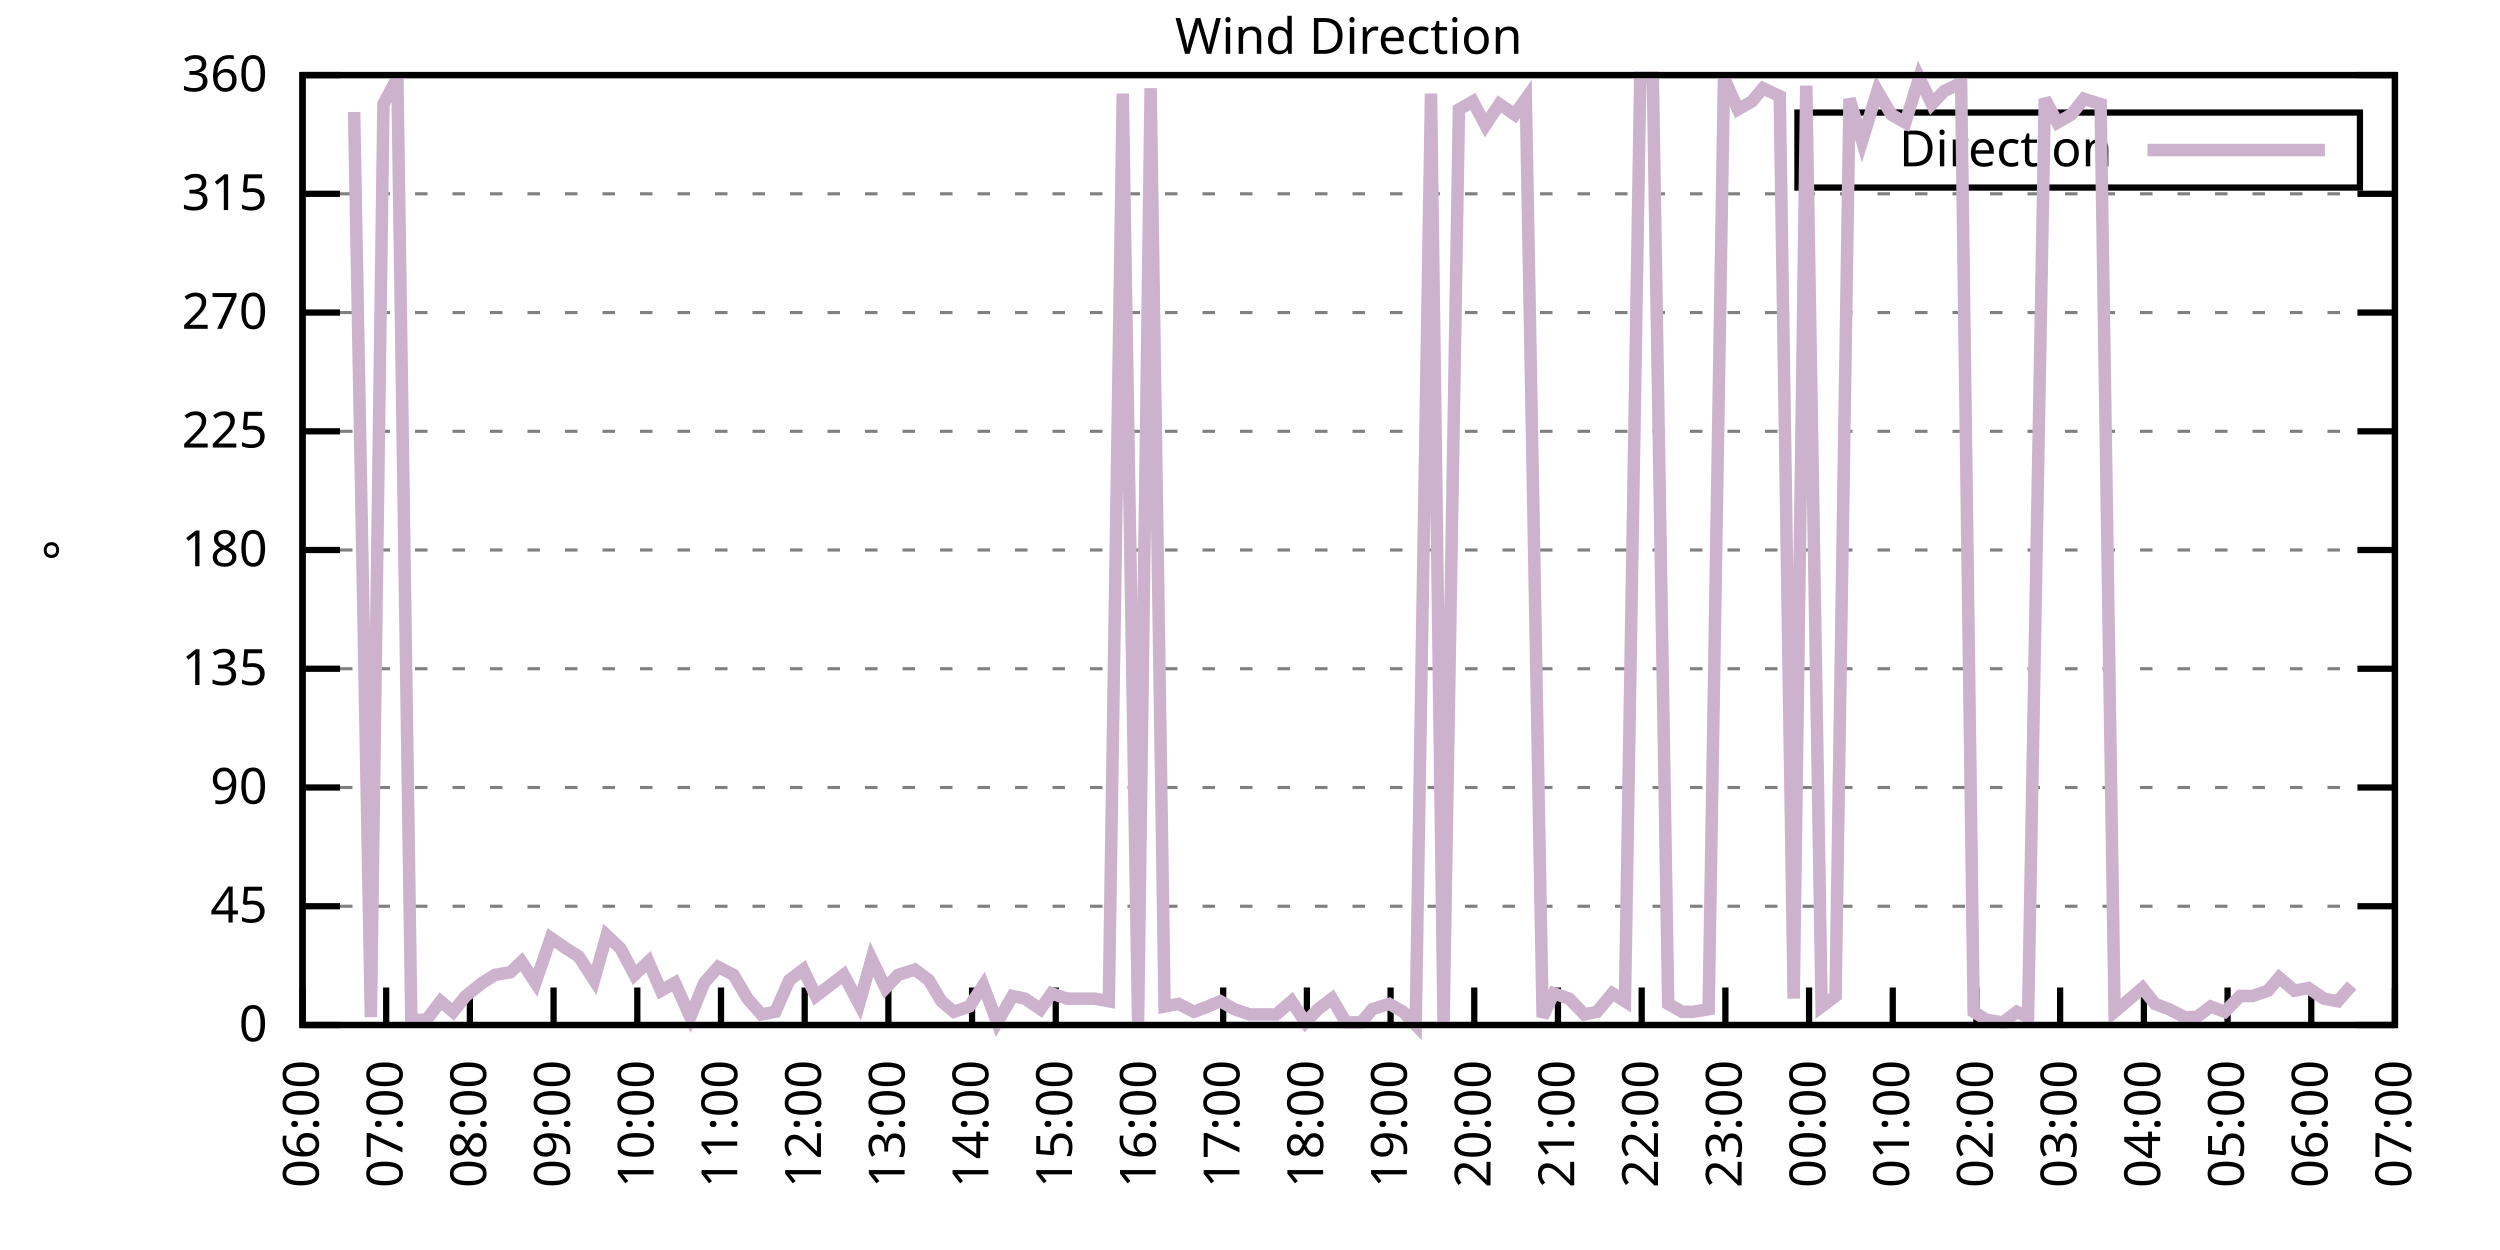
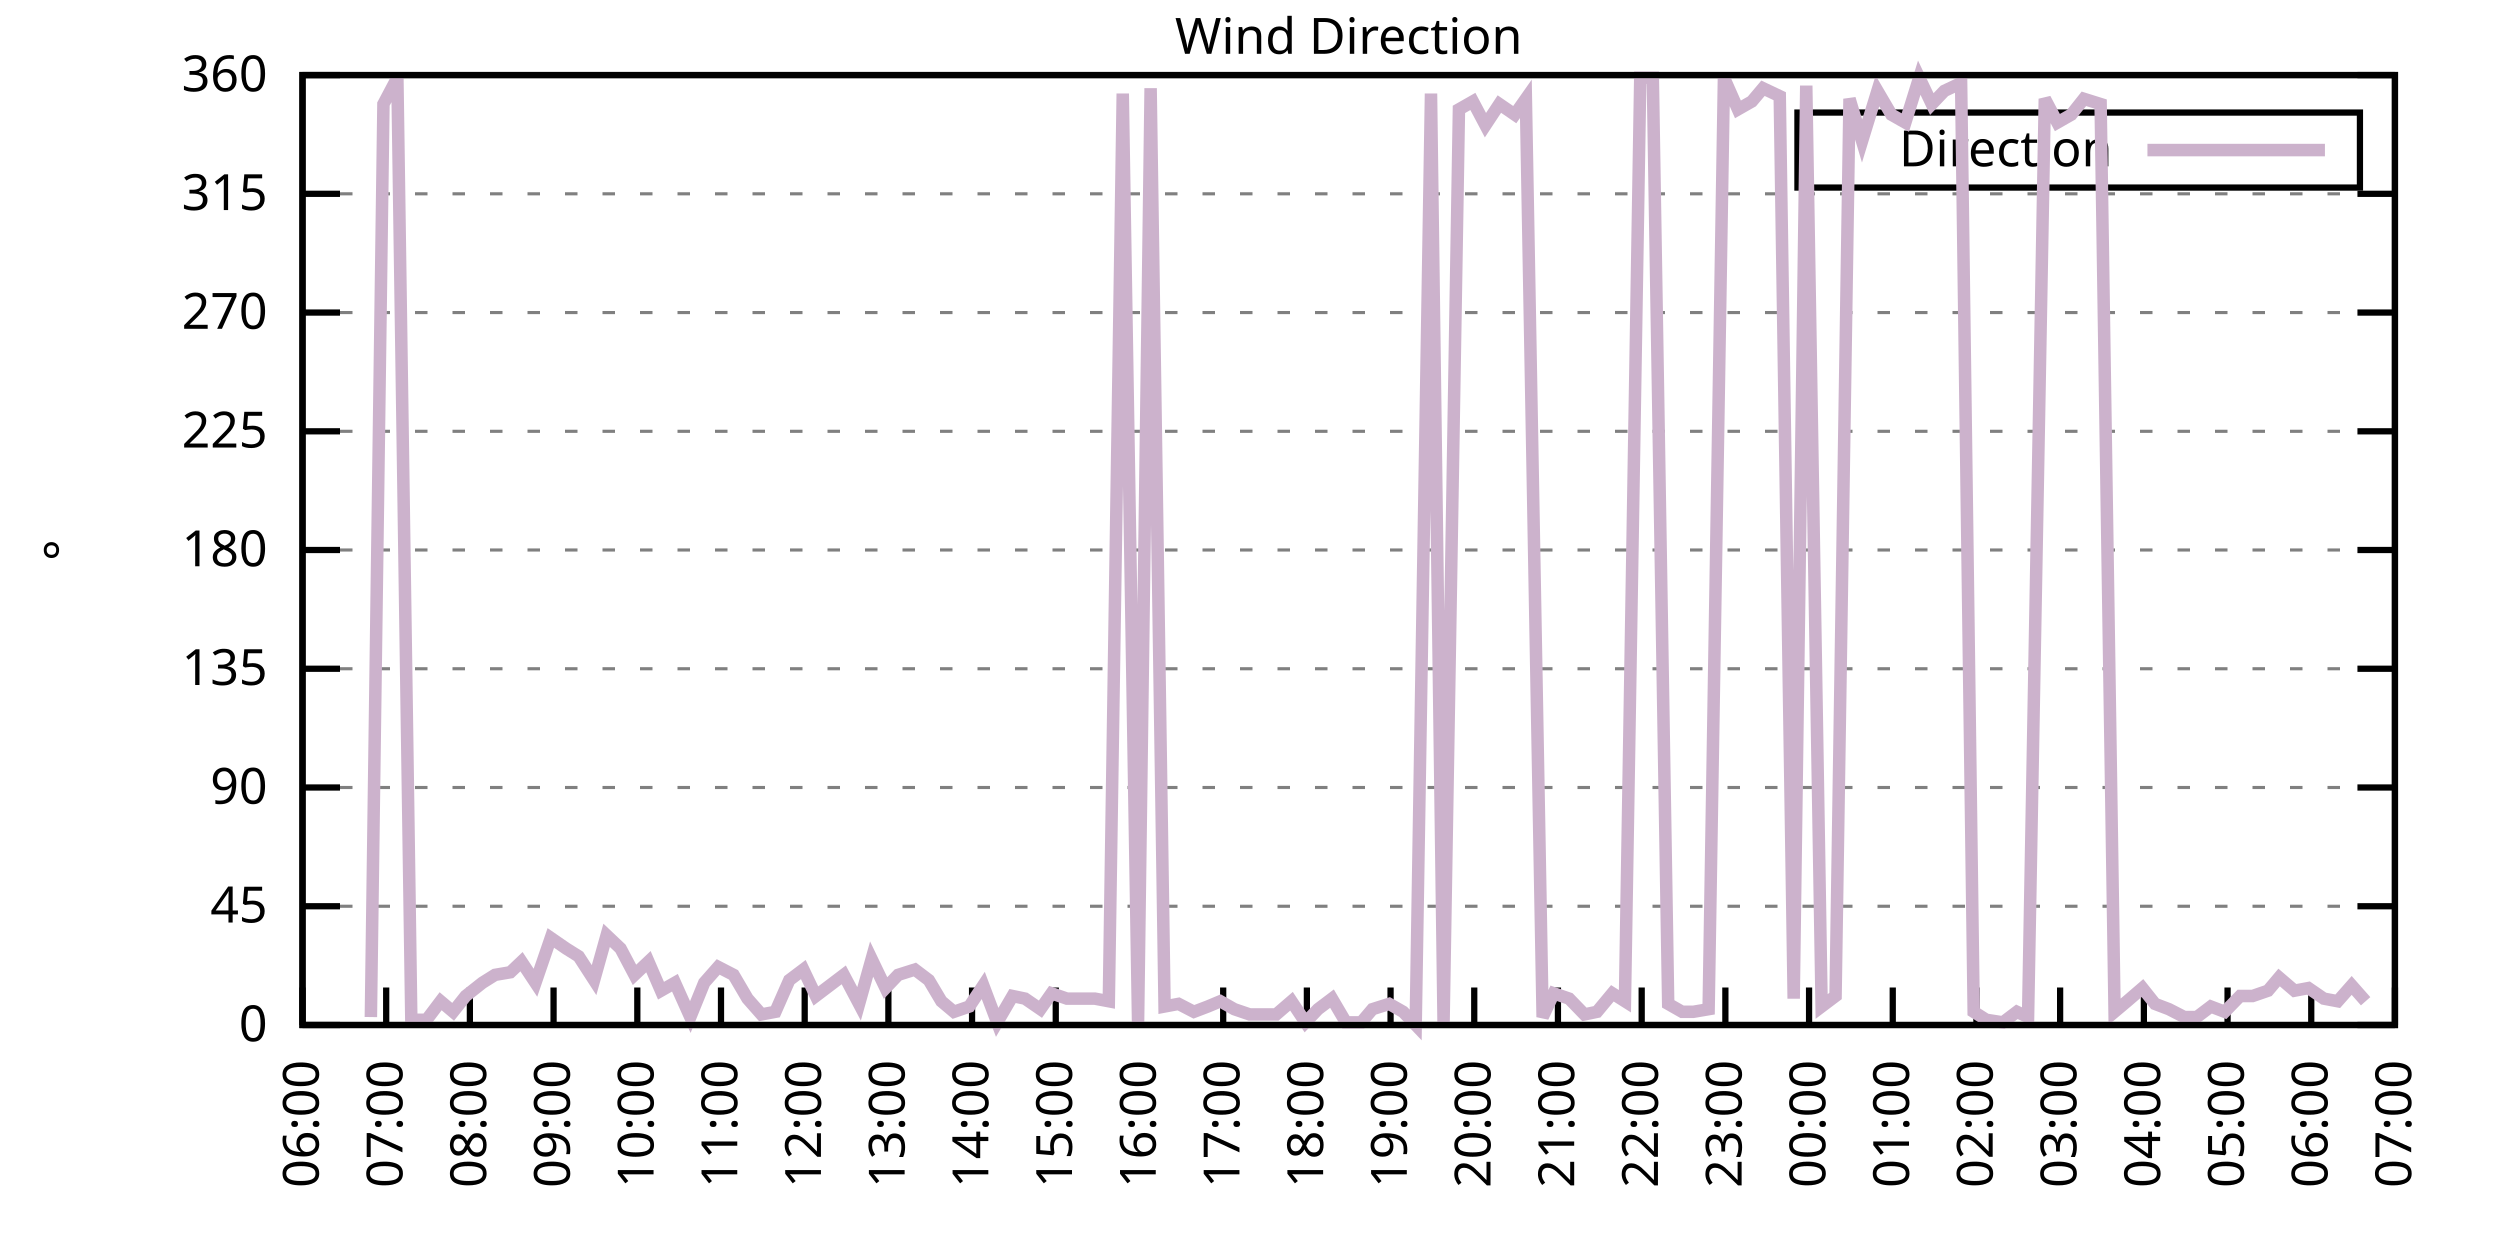
<svg xmlns="http://www.w3.org/2000/svg" xmlns:xlink="http://www.w3.org/1999/xlink" width="400" height="200" viewBox="0 0 400 200">
  <g id="gnuplot_canvas">
    <rect x="0" y="0" width="400" height="200" fill="none" />
    <defs>
      <circle id="gpDot" r="0.5" stroke-width="0.5" stroke="currentColor" />
      <path id="gpPt0" stroke-width="0.333" stroke="currentColor" d="M-1,0 h2 M0,-1 v2" />
      <path id="gpPt1" stroke-width="0.333" stroke="currentColor" d="M-1,-1 L1,1 M1,-1 L-1,1" />
      <path id="gpPt2" stroke-width="0.333" stroke="currentColor" d="M-1,0 L1,0 M0,-1 L0,1 M-1,-1 L1,1 M-1,1 L1,-1" />
      <rect id="gpPt3" stroke-width="0.333" stroke="currentColor" x="-1" y="-1" width="2" height="2" />
      <rect id="gpPt4" stroke-width="0.333" stroke="currentColor" fill="currentColor" x="-1" y="-1" width="2" height="2" />
      <circle id="gpPt5" stroke-width="0.333" stroke="currentColor" cx="0" cy="0" r="1" />
      <use xlink:href="#gpPt5" id="gpPt6" fill="currentColor" stroke="none" />
      <path id="gpPt7" stroke-width="0.333" stroke="currentColor" d="M0,-1.33 L-1.33,0.67 L1.33,0.67 z" />
      <use xlink:href="#gpPt7" id="gpPt8" fill="currentColor" stroke="none" />
      <use xlink:href="#gpPt7" id="gpPt9" stroke="currentColor" transform="rotate(180)" />
      <use xlink:href="#gpPt9" id="gpPt10" fill="currentColor" stroke="none" />
      <use xlink:href="#gpPt3" id="gpPt11" stroke="currentColor" transform="rotate(45)" />
      <use xlink:href="#gpPt11" id="gpPt12" fill="currentColor" stroke="none" />
      <path id="gpPt13" stroke-width="0.333" stroke="currentColor" d="M0,1.330 L1.265,0.411 L0.782,-1.067 L-0.782,-1.076 L-1.265,0.411 z" />
      <use xlink:href="#gpPt13" id="gpPt14" fill="currentColor" stroke="none" />
      <filter id="textbox" filterUnits="objectBoundingBox" x="0" y="0" height="1" width="1">
        <feFlood flood-color="white" flood-opacity="1" result="bgnd" />
        <feComposite in="SourceGraphic" in2="bgnd" operator="atop" />
      </filter>
      <filter id="greybox" filterUnits="objectBoundingBox" x="0" y="0" height="1" width="1">
        <feFlood flood-color="lightgrey" flood-opacity="1" result="grey" />
        <feComposite in="SourceGraphic" in2="grey" operator="atop" />
      </filter>
    </defs>
    <g fill="none" color="white" stroke="currentColor" stroke-width="1.00" stroke-linecap="butt" stroke-linejoin="miter">
</g>
    <g fill="none" color="black" stroke="currentColor" stroke-width="1.00" stroke-linecap="butt" stroke-linejoin="miter">
      <g stroke="none" shape-rendering="crispEdges">
        <polygon fill="rgb(255, 255, 255)" points="48.40,164.00 383.18,164.00 383.18,12.02 48.40,12.02 " />
      </g>
    </g>
    <g fill="none" color="black" stroke="currentColor" stroke-width="1.00" stroke-linecap="butt" stroke-linejoin="miter">
</g>
    <g fill="none" color="black" stroke="black" stroke-width="0.50" stroke-linecap="butt" stroke-linejoin="miter">
</g>
    <g fill="none" color="gray" stroke="currentColor" stroke-width="0.50" stroke-linecap="butt" stroke-linejoin="miter">
      <path stroke="gray" stroke-dasharray="2,4" class="gridline" d="M48.40,164.00 L383.19,164.00  " />
    </g>
    <g fill="none" color="gray" stroke="gray" stroke-width="1.00" stroke-linecap="butt" stroke-linejoin="miter">
</g>
    <g fill="none" color="black" stroke="currentColor" stroke-width="1.00" stroke-linecap="butt" stroke-linejoin="miter">
      <path stroke="black" d="M48.40,164.00 L54.40,164.00 M383.19,164.00 L377.19,164.00  " />
      <g transform="translate(42.80,166.60)" stroke="none" fill="black" font-family="Sans" font-size="8.00" text-anchor="end">
        <text>
          <tspan font-family="Sans"> 0</tspan>
        </text>
      </g>
    </g>
    <g fill="none" color="black" stroke="currentColor" stroke-width="1.00" stroke-linecap="butt" stroke-linejoin="miter">
</g>
    <g fill="none" color="black" stroke="black" stroke-width="0.50" stroke-linecap="butt" stroke-linejoin="miter">
</g>
    <g fill="none" color="gray" stroke="currentColor" stroke-width="0.50" stroke-linecap="butt" stroke-linejoin="miter">
      <path stroke="gray" stroke-dasharray="2,4" class="gridline" d="M48.40,145.00 L383.19,145.00  " />
    </g>
    <g fill="none" color="gray" stroke="gray" stroke-width="1.00" stroke-linecap="butt" stroke-linejoin="miter">
</g>
    <g fill="none" color="black" stroke="currentColor" stroke-width="1.00" stroke-linecap="butt" stroke-linejoin="miter">
      <path stroke="black" d="M48.40,145.00 L54.40,145.00 M383.19,145.00 L377.19,145.00  " />
      <g transform="translate(42.80,147.60)" stroke="none" fill="black" font-family="Sans" font-size="8.00" text-anchor="end">
        <text>
          <tspan font-family="Sans"> 45</tspan>
        </text>
      </g>
    </g>
    <g fill="none" color="black" stroke="currentColor" stroke-width="1.00" stroke-linecap="butt" stroke-linejoin="miter">
</g>
    <g fill="none" color="black" stroke="black" stroke-width="0.50" stroke-linecap="butt" stroke-linejoin="miter">
</g>
    <g fill="none" color="gray" stroke="currentColor" stroke-width="0.50" stroke-linecap="butt" stroke-linejoin="miter">
      <path stroke="gray" stroke-dasharray="2,4" class="gridline" d="M48.40,126.00 L383.19,126.00  " />
    </g>
    <g fill="none" color="gray" stroke="gray" stroke-width="1.00" stroke-linecap="butt" stroke-linejoin="miter">
</g>
    <g fill="none" color="black" stroke="currentColor" stroke-width="1.00" stroke-linecap="butt" stroke-linejoin="miter">
      <path stroke="black" d="M48.40,126.00 L54.40,126.00 M383.19,126.00 L377.19,126.00  " />
      <g transform="translate(42.80,128.60)" stroke="none" fill="black" font-family="Sans" font-size="8.00" text-anchor="end">
        <text>
          <tspan font-family="Sans"> 90</tspan>
        </text>
      </g>
    </g>
    <g fill="none" color="black" stroke="currentColor" stroke-width="1.00" stroke-linecap="butt" stroke-linejoin="miter">
</g>
    <g fill="none" color="black" stroke="black" stroke-width="0.50" stroke-linecap="butt" stroke-linejoin="miter">
</g>
    <g fill="none" color="gray" stroke="currentColor" stroke-width="0.50" stroke-linecap="butt" stroke-linejoin="miter">
      <path stroke="gray" stroke-dasharray="2,4" class="gridline" d="M48.40,107.00 L383.19,107.00  " />
    </g>
    <g fill="none" color="gray" stroke="gray" stroke-width="1.00" stroke-linecap="butt" stroke-linejoin="miter">
</g>
    <g fill="none" color="black" stroke="currentColor" stroke-width="1.00" stroke-linecap="butt" stroke-linejoin="miter">
      <path stroke="black" d="M48.40,107.00 L54.40,107.00 M383.19,107.00 L377.19,107.00  " />
      <g transform="translate(42.80,109.60)" stroke="none" fill="black" font-family="Sans" font-size="8.00" text-anchor="end">
        <text>
          <tspan font-family="Sans"> 135</tspan>
        </text>
      </g>
    </g>
    <g fill="none" color="black" stroke="currentColor" stroke-width="1.00" stroke-linecap="butt" stroke-linejoin="miter">
</g>
    <g fill="none" color="black" stroke="black" stroke-width="0.50" stroke-linecap="butt" stroke-linejoin="miter">
</g>
    <g fill="none" color="gray" stroke="currentColor" stroke-width="0.50" stroke-linecap="butt" stroke-linejoin="miter">
      <path stroke="gray" stroke-dasharray="2,4" class="gridline" d="M48.40,88.00 L383.19,88.00  " />
    </g>
    <g fill="none" color="gray" stroke="gray" stroke-width="1.00" stroke-linecap="butt" stroke-linejoin="miter">
</g>
    <g fill="none" color="black" stroke="currentColor" stroke-width="1.00" stroke-linecap="butt" stroke-linejoin="miter">
      <path stroke="black" d="M48.40,88.00 L54.40,88.00 M383.19,88.00 L377.19,88.00  " />
      <g transform="translate(42.80,90.60)" stroke="none" fill="black" font-family="Sans" font-size="8.00" text-anchor="end">
        <text>
          <tspan font-family="Sans"> 180</tspan>
        </text>
      </g>
    </g>
    <g fill="none" color="black" stroke="currentColor" stroke-width="1.00" stroke-linecap="butt" stroke-linejoin="miter">
</g>
    <g fill="none" color="black" stroke="black" stroke-width="0.50" stroke-linecap="butt" stroke-linejoin="miter">
</g>
    <g fill="none" color="gray" stroke="currentColor" stroke-width="0.50" stroke-linecap="butt" stroke-linejoin="miter">
      <path stroke="gray" stroke-dasharray="2,4" class="gridline" d="M48.40,69.01 L383.19,69.01  " />
    </g>
    <g fill="none" color="gray" stroke="gray" stroke-width="1.00" stroke-linecap="butt" stroke-linejoin="miter">
</g>
    <g fill="none" color="black" stroke="currentColor" stroke-width="1.00" stroke-linecap="butt" stroke-linejoin="miter">
      <path stroke="black" d="M48.40,69.01 L54.40,69.01 M383.19,69.01 L377.19,69.01  " />
      <g transform="translate(42.80,71.61)" stroke="none" fill="black" font-family="Sans" font-size="8.00" text-anchor="end">
        <text>
          <tspan font-family="Sans"> 225</tspan>
        </text>
      </g>
    </g>
    <g fill="none" color="black" stroke="currentColor" stroke-width="1.00" stroke-linecap="butt" stroke-linejoin="miter">
</g>
    <g fill="none" color="black" stroke="black" stroke-width="0.50" stroke-linecap="butt" stroke-linejoin="miter">
</g>
    <g fill="none" color="gray" stroke="currentColor" stroke-width="0.50" stroke-linecap="butt" stroke-linejoin="miter">
      <path stroke="gray" stroke-dasharray="2,4" class="gridline" d="M48.40,50.01 L383.19,50.01  " />
    </g>
    <g fill="none" color="gray" stroke="gray" stroke-width="1.00" stroke-linecap="butt" stroke-linejoin="miter">
</g>
    <g fill="none" color="black" stroke="currentColor" stroke-width="1.00" stroke-linecap="butt" stroke-linejoin="miter">
      <path stroke="black" d="M48.40,50.01 L54.40,50.01 M383.19,50.01 L377.19,50.01  " />
      <g transform="translate(42.80,52.61)" stroke="none" fill="black" font-family="Sans" font-size="8.00" text-anchor="end">
        <text>
          <tspan font-family="Sans"> 270</tspan>
        </text>
      </g>
    </g>
    <g fill="none" color="black" stroke="currentColor" stroke-width="1.00" stroke-linecap="butt" stroke-linejoin="miter">
</g>
    <g fill="none" color="black" stroke="black" stroke-width="0.50" stroke-linecap="butt" stroke-linejoin="miter">
</g>
    <g fill="none" color="gray" stroke="currentColor" stroke-width="0.50" stroke-linecap="butt" stroke-linejoin="miter">
      <path stroke="gray" stroke-dasharray="2,4" class="gridline" d="M48.40,31.01 L383.19,31.01  " />
    </g>
    <g fill="none" color="gray" stroke="gray" stroke-width="1.00" stroke-linecap="butt" stroke-linejoin="miter">
</g>
    <g fill="none" color="black" stroke="currentColor" stroke-width="1.00" stroke-linecap="butt" stroke-linejoin="miter">
      <path stroke="black" d="M48.40,31.01 L54.40,31.01 M383.19,31.01 L377.19,31.01  " />
      <g transform="translate(42.80,33.61)" stroke="none" fill="black" font-family="Sans" font-size="8.00" text-anchor="end">
        <text>
          <tspan font-family="Sans"> 315</tspan>
        </text>
      </g>
    </g>
    <g fill="none" color="black" stroke="currentColor" stroke-width="1.00" stroke-linecap="butt" stroke-linejoin="miter">
</g>
    <g fill="none" color="black" stroke="black" stroke-width="0.50" stroke-linecap="butt" stroke-linejoin="miter">
</g>
    <g fill="none" color="gray" stroke="currentColor" stroke-width="0.50" stroke-linecap="butt" stroke-linejoin="miter">
      <path stroke="gray" stroke-dasharray="2,4" class="gridline" d="M48.40,12.01 L383.19,12.01  " />
    </g>
    <g fill="none" color="gray" stroke="gray" stroke-width="1.00" stroke-linecap="butt" stroke-linejoin="miter">
</g>
    <g fill="none" color="black" stroke="currentColor" stroke-width="1.00" stroke-linecap="butt" stroke-linejoin="miter">
      <path stroke="black" d="M48.40,12.01 L54.40,12.01 M383.19,12.01 L377.19,12.01  " />
      <g transform="translate(42.80,14.61)" stroke="none" fill="black" font-family="Sans" font-size="8.00" text-anchor="end">
        <text>
          <tspan font-family="Sans"> 360</tspan>
        </text>
      </g>
    </g>
    <g fill="none" color="black" stroke="currentColor" stroke-width="1.00" stroke-linecap="butt" stroke-linejoin="miter">
      <path stroke="black" d="M48.40,164.00 L48.40,158.00  " />
      <g transform="translate(51.00,169.60) rotate(270.00)" stroke="none" fill="black" font-family="Sans" font-size="8.00" text-anchor="end">
        <text>
          <tspan font-family="Sans">06:00</tspan>
        </text>
      </g>
    </g>
    <g fill="none" color="black" stroke="currentColor" stroke-width="1.00" stroke-linecap="butt" stroke-linejoin="miter">
      <path stroke="black" d="M61.79,164.00 L61.79,158.00  " />
      <g transform="translate(64.39,169.60) rotate(270.00)" stroke="none" fill="black" font-family="Sans" font-size="8.00" text-anchor="end">
        <text>
          <tspan font-family="Sans">07:00</tspan>
        </text>
      </g>
    </g>
    <g fill="none" color="black" stroke="currentColor" stroke-width="1.00" stroke-linecap="butt" stroke-linejoin="miter">
      <path stroke="black" d="M75.18,164.00 L75.18,158.00  " />
      <g transform="translate(77.78,169.60) rotate(270.00)" stroke="none" fill="black" font-family="Sans" font-size="8.00" text-anchor="end">
        <text>
          <tspan font-family="Sans">08:00</tspan>
        </text>
      </g>
    </g>
    <g fill="none" color="black" stroke="currentColor" stroke-width="1.00" stroke-linecap="butt" stroke-linejoin="miter">
      <path stroke="black" d="M88.57,164.00 L88.57,158.00  " />
      <g transform="translate(91.17,169.60) rotate(270.00)" stroke="none" fill="black" font-family="Sans" font-size="8.00" text-anchor="end">
        <text>
          <tspan font-family="Sans">09:00</tspan>
        </text>
      </g>
    </g>
    <g fill="none" color="black" stroke="currentColor" stroke-width="1.00" stroke-linecap="butt" stroke-linejoin="miter">
      <path stroke="black" d="M101.97,164.00 L101.97,158.00  " />
      <g transform="translate(104.57,169.60) rotate(270.00)" stroke="none" fill="black" font-family="Sans" font-size="8.00" text-anchor="end">
        <text>
          <tspan font-family="Sans">10:00</tspan>
        </text>
      </g>
    </g>
    <g fill="none" color="black" stroke="currentColor" stroke-width="1.00" stroke-linecap="butt" stroke-linejoin="miter">
      <path stroke="black" d="M115.36,164.00 L115.36,158.00  " />
      <g transform="translate(117.96,169.60) rotate(270.00)" stroke="none" fill="black" font-family="Sans" font-size="8.00" text-anchor="end">
        <text>
          <tspan font-family="Sans">11:00</tspan>
        </text>
      </g>
    </g>
    <g fill="none" color="black" stroke="currentColor" stroke-width="1.00" stroke-linecap="butt" stroke-linejoin="miter">
      <path stroke="black" d="M128.75,164.00 L128.75,158.00  " />
      <g transform="translate(131.35,169.60) rotate(270.00)" stroke="none" fill="black" font-family="Sans" font-size="8.00" text-anchor="end">
        <text>
          <tspan font-family="Sans">12:00</tspan>
        </text>
      </g>
    </g>
    <g fill="none" color="black" stroke="currentColor" stroke-width="1.00" stroke-linecap="butt" stroke-linejoin="miter">
      <path stroke="black" d="M142.14,164.00 L142.14,158.00  " />
      <g transform="translate(144.74,169.60) rotate(270.00)" stroke="none" fill="black" font-family="Sans" font-size="8.00" text-anchor="end">
        <text>
          <tspan font-family="Sans">13:00</tspan>
        </text>
      </g>
    </g>
    <g fill="none" color="black" stroke="currentColor" stroke-width="1.00" stroke-linecap="butt" stroke-linejoin="miter">
      <path stroke="black" d="M155.53,164.00 L155.53,158.00  " />
      <g transform="translate(158.13,169.60) rotate(270.00)" stroke="none" fill="black" font-family="Sans" font-size="8.00" text-anchor="end">
        <text>
          <tspan font-family="Sans">14:00</tspan>
        </text>
      </g>
    </g>
    <g fill="none" color="black" stroke="currentColor" stroke-width="1.00" stroke-linecap="butt" stroke-linejoin="miter">
      <path stroke="black" d="M168.92,164.00 L168.92,158.00  " />
      <g transform="translate(171.52,169.60) rotate(270.00)" stroke="none" fill="black" font-family="Sans" font-size="8.00" text-anchor="end">
        <text>
          <tspan font-family="Sans">15:00</tspan>
        </text>
      </g>
    </g>
    <g fill="none" color="black" stroke="currentColor" stroke-width="1.00" stroke-linecap="butt" stroke-linejoin="miter">
      <path stroke="black" d="M182.32,164.00 L182.32,158.00  " />
      <g transform="translate(184.92,169.60) rotate(270.00)" stroke="none" fill="black" font-family="Sans" font-size="8.00" text-anchor="end">
        <text>
          <tspan font-family="Sans">16:00</tspan>
        </text>
      </g>
    </g>
    <g fill="none" color="black" stroke="currentColor" stroke-width="1.00" stroke-linecap="butt" stroke-linejoin="miter">
      <path stroke="black" d="M195.71,164.00 L195.71,158.00  " />
      <g transform="translate(198.31,169.60) rotate(270.00)" stroke="none" fill="black" font-family="Sans" font-size="8.00" text-anchor="end">
        <text>
          <tspan font-family="Sans">17:00</tspan>
        </text>
      </g>
    </g>
    <g fill="none" color="black" stroke="currentColor" stroke-width="1.00" stroke-linecap="butt" stroke-linejoin="miter">
      <path stroke="black" d="M209.10,164.00 L209.10,158.00  " />
      <g transform="translate(211.70,169.60) rotate(270.00)" stroke="none" fill="black" font-family="Sans" font-size="8.00" text-anchor="end">
        <text>
          <tspan font-family="Sans">18:00</tspan>
        </text>
      </g>
    </g>
    <g fill="none" color="black" stroke="currentColor" stroke-width="1.00" stroke-linecap="butt" stroke-linejoin="miter">
      <path stroke="black" d="M222.49,164.00 L222.49,158.00  " />
      <g transform="translate(225.09,169.60) rotate(270.00)" stroke="none" fill="black" font-family="Sans" font-size="8.00" text-anchor="end">
        <text>
          <tspan font-family="Sans">19:00</tspan>
        </text>
      </g>
    </g>
    <g fill="none" color="black" stroke="currentColor" stroke-width="1.00" stroke-linecap="butt" stroke-linejoin="miter">
      <path stroke="black" d="M235.88,164.00 L235.88,158.00  " />
      <g transform="translate(238.48,169.60) rotate(270.00)" stroke="none" fill="black" font-family="Sans" font-size="8.00" text-anchor="end">
        <text>
          <tspan font-family="Sans">20:00</tspan>
        </text>
      </g>
    </g>
    <g fill="none" color="black" stroke="currentColor" stroke-width="1.00" stroke-linecap="butt" stroke-linejoin="miter">
      <path stroke="black" d="M249.27,164.00 L249.27,158.00  " />
      <g transform="translate(251.87,169.60) rotate(270.00)" stroke="none" fill="black" font-family="Sans" font-size="8.00" text-anchor="end">
        <text>
          <tspan font-family="Sans">21:00</tspan>
        </text>
      </g>
    </g>
    <g fill="none" color="black" stroke="currentColor" stroke-width="1.00" stroke-linecap="butt" stroke-linejoin="miter">
      <path stroke="black" d="M262.67,164.00 L262.67,158.00  " />
      <g transform="translate(265.27,169.60) rotate(270.00)" stroke="none" fill="black" font-family="Sans" font-size="8.00" text-anchor="end">
        <text>
          <tspan font-family="Sans">22:00</tspan>
        </text>
      </g>
    </g>
    <g fill="none" color="black" stroke="currentColor" stroke-width="1.00" stroke-linecap="butt" stroke-linejoin="miter">
      <path stroke="black" d="M276.06,164.00 L276.06,158.00  " />
      <g transform="translate(278.66,169.60) rotate(270.00)" stroke="none" fill="black" font-family="Sans" font-size="8.00" text-anchor="end">
        <text>
          <tspan font-family="Sans">23:00</tspan>
        </text>
      </g>
    </g>
    <g fill="none" color="black" stroke="currentColor" stroke-width="1.00" stroke-linecap="butt" stroke-linejoin="miter">
      <path stroke="black" d="M289.45,164.00 L289.45,158.00  " />
      <g transform="translate(292.05,169.60) rotate(270.00)" stroke="none" fill="black" font-family="Sans" font-size="8.00" text-anchor="end">
        <text>
          <tspan font-family="Sans">00:00</tspan>
        </text>
      </g>
    </g>
    <g fill="none" color="black" stroke="currentColor" stroke-width="1.00" stroke-linecap="butt" stroke-linejoin="miter">
      <path stroke="black" d="M302.84,164.00 L302.84,158.00  " />
      <g transform="translate(305.44,169.60) rotate(270.00)" stroke="none" fill="black" font-family="Sans" font-size="8.00" text-anchor="end">
        <text>
          <tspan font-family="Sans">01:00</tspan>
        </text>
      </g>
    </g>
    <g fill="none" color="black" stroke="currentColor" stroke-width="1.00" stroke-linecap="butt" stroke-linejoin="miter">
      <path stroke="black" d="M316.23,164.00 L316.23,158.00  " />
      <g transform="translate(318.83,169.60) rotate(270.00)" stroke="none" fill="black" font-family="Sans" font-size="8.00" text-anchor="end">
        <text>
          <tspan font-family="Sans">02:00</tspan>
        </text>
      </g>
    </g>
    <g fill="none" color="black" stroke="currentColor" stroke-width="1.00" stroke-linecap="butt" stroke-linejoin="miter">
      <path stroke="black" d="M329.62,164.00 L329.62,158.00  " />
      <g transform="translate(332.22,169.60) rotate(270.00)" stroke="none" fill="black" font-family="Sans" font-size="8.00" text-anchor="end">
        <text>
          <tspan font-family="Sans">03:00</tspan>
        </text>
      </g>
    </g>
    <g fill="none" color="black" stroke="currentColor" stroke-width="1.00" stroke-linecap="butt" stroke-linejoin="miter">
      <path stroke="black" d="M343.02,164.00 L343.02,158.00  " />
      <g transform="translate(345.62,169.60) rotate(270.00)" stroke="none" fill="black" font-family="Sans" font-size="8.00" text-anchor="end">
        <text>
          <tspan font-family="Sans">04:00</tspan>
        </text>
      </g>
    </g>
    <g fill="none" color="black" stroke="currentColor" stroke-width="1.00" stroke-linecap="butt" stroke-linejoin="miter">
      <path stroke="black" d="M356.41,164.00 L356.41,158.00  " />
      <g transform="translate(359.01,169.60) rotate(270.00)" stroke="none" fill="black" font-family="Sans" font-size="8.00" text-anchor="end">
        <text>
          <tspan font-family="Sans">05:00</tspan>
        </text>
      </g>
    </g>
    <g fill="none" color="black" stroke="currentColor" stroke-width="1.00" stroke-linecap="butt" stroke-linejoin="miter">
      <path stroke="black" d="M369.80,164.00 L369.80,158.00  " />
      <g transform="translate(372.40,169.60) rotate(270.00)" stroke="none" fill="black" font-family="Sans" font-size="8.00" text-anchor="end">
        <text>
          <tspan font-family="Sans">06:00</tspan>
        </text>
      </g>
    </g>
    <g fill="none" color="black" stroke="currentColor" stroke-width="1.00" stroke-linecap="butt" stroke-linejoin="miter">
      <path stroke="black" d="M383.19,164.00 L383.19,158.00  " />
      <g transform="translate(385.79,169.60) rotate(270.00)" stroke="none" fill="black" font-family="Sans" font-size="8.00" text-anchor="end">
        <text>
          <tspan font-family="Sans">07:00</tspan>
        </text>
      </g>
    </g>
    <g fill="none" color="black" stroke="currentColor" stroke-width="1.00" stroke-linecap="butt" stroke-linejoin="miter">
</g>
    <g fill="none" color="black" stroke="currentColor" stroke-width="1.00" stroke-linecap="butt" stroke-linejoin="miter">
      <path stroke="black" d="M48.40,12.01 L48.40,164.00 L383.19,164.00 L383.19,12.01 L48.40,12.01 Z  " />
    </g>
    <g fill="none" color="black" stroke="currentColor" stroke-width="1.00" stroke-linecap="butt" stroke-linejoin="miter">
</g>
    <g fill="none" color="black" stroke="currentColor" stroke-width="1.00" stroke-linecap="butt" stroke-linejoin="miter">
      <path stroke="black" d="M287.59,30.01 L287.59,18.01 L377.59,18.01 L377.59,30.01 L287.59,30.01 Z  " />
    </g>
    <g id="Wind_direction_plot_1">
      <g fill="none" color="white" stroke="black" stroke-width="2.00" stroke-linecap="butt" stroke-linejoin="miter">
</g>
      <g fill="none" color="black" stroke="currentColor" stroke-width="2.00" stroke-linecap="butt" stroke-linejoin="miter">
        <g transform="translate(337.99,26.61)" stroke="none" fill="black" font-family="Sans" font-size="8.00" text-anchor="end">
          <text>
            <tspan font-family="Sans">Direction</tspan>
          </text>
        </g>
      </g>
      <g fill="none" color="black" stroke="currentColor" stroke-width="2.00" stroke-linecap="butt" stroke-linejoin="miter">
-         <path stroke="rgb(204, 178, 204)" d="M343.59,24.01 L371.99,24.01 M56.66,17.92 L59.34,162.73 L61.35,16.65 L63.58,12.43 L65.81,163.16 L68.26,163.16   L70.50,160.20 L72.50,161.89 L74.51,159.36 L77.19,157.24 L79.20,155.98 L81.66,155.56 L83.44,153.87 L85.67,157.24   L88.13,150.07 L90.58,151.76 L92.59,153.02 L95.05,156.82 L97.06,149.65 L99.29,151.76 L101.52,155.98 L103.75,153.87   L105.76,158.51 L107.99,157.24 L110.45,162.73 L112.68,157.24 L114.91,154.71 L117.37,155.98 L119.60,159.78 L121.83,162.31   L124.06,161.89 L126.29,156.82 L128.53,155.13 L130.54,159.36 L132.77,157.67 L135.00,155.98 L137.45,160.62 L139.46,153.45   L141.69,158.09 L143.70,155.98 L146.38,155.13 L148.61,156.82 L150.62,160.20 L152.63,161.89 L155.09,161.04 L157.32,157.67   L159.55,163.58 L162.01,159.36 L164.01,159.78 L166.47,161.47 L168.25,158.93 L170.71,159.78 L172.94,159.78 L175.17,159.78   L177.41,160.20 L179.64,14.97 L182.09,163.58 L184.10,14.12 L186.33,161.04 L188.57,160.62 L191.02,161.89 L193.25,161.04   L195.26,160.20 L197.49,161.47 L199.95,162.31 L201.96,162.31 L204.19,162.31 L206.64,160.20 L208.88,163.58 L210.88,161.47   L213.12,159.78 L215.35,163.58 L217.80,163.58 L219.59,161.47 L222.27,160.62 L224.50,161.89 L226.51,164.00 L228.96,14.97   L230.97,163.58 L233.43,17.50 L235.66,16.23 L237.67,20.03 L239.90,16.65 L242.36,18.34 L244.14,15.81 L246.82,162.73   L248.60,158.93 L251.06,159.78 L253.51,162.31 L255.52,161.89 L257.98,158.93 L259.99,160.20 L262.44,12.43 L264.45,12.43   L266.91,160.62 L269.14,161.89 L270.92,161.89 L273.38,161.47 L275.83,12.43 L278.07,17.50 L280.30,16.23 L282.08,14.12   L284.76,15.39 L286.99,159.78 L289.00,13.70 L291.46,161.04 L293.69,159.36 L295.92,15.81 L297.93,22.56 L300.39,14.54   L302.62,18.34 L304.85,19.61 L307.08,12.43 L309.09,16.65 L311.10,14.54 L313.78,13.28 L315.79,161.89 L317.79,163.16   L320.47,163.58 L322.70,161.89 L324.49,162.73 L327.17,15.81 L329.18,19.61 L331.41,18.34 L333.42,15.81 L336.10,16.65   L338.33,161.89 L340.34,160.20 L342.79,158.09 L344.80,160.62 L347.03,161.47 L349.49,162.73 L351.50,162.73 L353.73,161.04   L355.96,161.89 L358.42,159.36 L360.42,159.36 L362.88,158.51 L364.66,156.40 L367.12,158.51 L369.35,158.09 L371.81,159.78   L374.04,160.20 L376.27,157.67  " />
+         <path stroke="rgb(204, 178, 204)" d="M343.59,24.01 L371.99,24.01 M59.34,162.73 L61.35,16.65 L63.58,12.43 L65.81,163.16 L68.26,163.16 L70.50,160.20   L72.50,161.89 L74.51,159.36 L77.19,157.24 L79.20,155.98 L81.66,155.56 L83.44,153.87 L85.67,157.24 L88.13,150.07   L90.58,151.76 L92.59,153.02 L95.05,156.82 L97.06,149.65 L99.29,151.76 L101.52,155.98 L103.75,153.87 L105.76,158.51   L107.99,157.24 L110.45,162.73 L112.68,157.24 L114.91,154.71 L117.37,155.98 L119.60,159.78 L121.83,162.31 L124.06,161.89   L126.29,156.82 L128.53,155.13 L130.54,159.36 L132.77,157.67 L135.00,155.98 L137.45,160.62 L139.46,153.45 L141.69,158.09   L143.70,155.98 L146.38,155.13 L148.61,156.82 L150.62,160.20 L152.63,161.89 L155.09,161.04 L157.32,157.67 L159.55,163.58   L162.01,159.36 L164.01,159.78 L166.47,161.47 L168.25,158.93 L170.71,159.78 L172.94,159.78 L175.17,159.78 L177.41,160.20   L179.64,14.97 L182.09,163.58 L184.10,14.12 L186.33,161.04 L188.57,160.62 L191.02,161.89 L193.25,161.04 L195.26,160.20   L197.49,161.47 L199.95,162.31 L201.96,162.31 L204.19,162.31 L206.64,160.20 L208.88,163.58 L210.88,161.47 L213.12,159.78   L215.35,163.58 L217.80,163.58 L219.59,161.47 L222.27,160.62 L224.50,161.89 L226.51,164.00 L228.96,14.97 L230.97,163.58   L233.43,17.50 L235.66,16.23 L237.67,20.03 L239.90,16.65 L242.36,18.34 L244.14,15.81 L246.82,162.73 L248.60,158.93   L251.06,159.78 L253.51,162.31 L255.52,161.89 L257.98,158.93 L259.99,160.20 L262.44,12.43 L264.45,12.43 L266.91,160.62   L269.14,161.89 L270.92,161.89 L273.38,161.47 L275.83,12.43 L278.07,17.50 L280.30,16.23 L282.08,14.12 L284.76,15.39   L286.99,159.78 L289.00,13.70 L291.46,161.04 L293.69,159.36 L295.92,15.81 L297.93,22.56 L300.39,14.54 L302.62,18.34   L304.85,19.61 L307.08,12.43 L309.09,16.65 L311.10,14.54 L313.78,13.28 L315.79,161.89 L317.79,163.16 L320.47,163.58   L322.70,161.89 L324.49,162.73 L327.17,15.81 L329.18,19.61 L331.41,18.34 L333.42,15.81 L336.10,16.65 L338.33,161.89   L340.34,160.20 L342.79,158.09 L344.80,160.62 L347.03,161.47 L349.49,162.73 L351.50,162.73 L353.73,161.04 L355.96,161.89   L358.42,159.36 L360.42,159.36 L362.88,158.51 L364.66,156.40 L367.12,158.51 L369.35,158.09 L371.81,159.78 L374.04,160.20   L376.27,157.67 L378.50,160.20  " />
      </g>
    </g>
    <g fill="none" color="black" stroke="currentColor" stroke-width="2.00" stroke-linecap="butt" stroke-linejoin="miter">
</g>
    <g fill="none" color="black" stroke="black" stroke-width="1.00" stroke-linecap="butt" stroke-linejoin="miter">
</g>
    <g fill="none" color="black" stroke="currentColor" stroke-width="1.00" stroke-linecap="butt" stroke-linejoin="miter">
      <path stroke="black" d="M48.40,12.01 L48.40,164.00 L383.19,164.00 L383.19,12.01 L48.40,12.01 Z  " />
      <g transform="translate(12.80,88.01) rotate(270.00)" stroke="none" fill="black" font-family="Sans" font-size="8.00" text-anchor="middle">
        <text>
          <tspan font-family="Sans">°</tspan>
        </text>
      </g>
    </g>
    <g fill="none" color="black" stroke="currentColor" stroke-width="1.00" stroke-linecap="butt" stroke-linejoin="miter">
</g>
    <g fill="none" color="black" stroke="currentColor" stroke-width="1.00" stroke-linecap="butt" stroke-linejoin="miter">
      <g transform="translate(215.79,8.61)" stroke="none" fill="black" font-family="Sans" font-size="8.00" text-anchor="middle">
        <text>
          <tspan font-family="Sans">Wind Direction</tspan>
        </text>
      </g>
    </g>
    <g fill="none" color="black" stroke="currentColor" stroke-width="1.00" stroke-linecap="butt" stroke-linejoin="miter">
</g>
  </g>
</svg>
